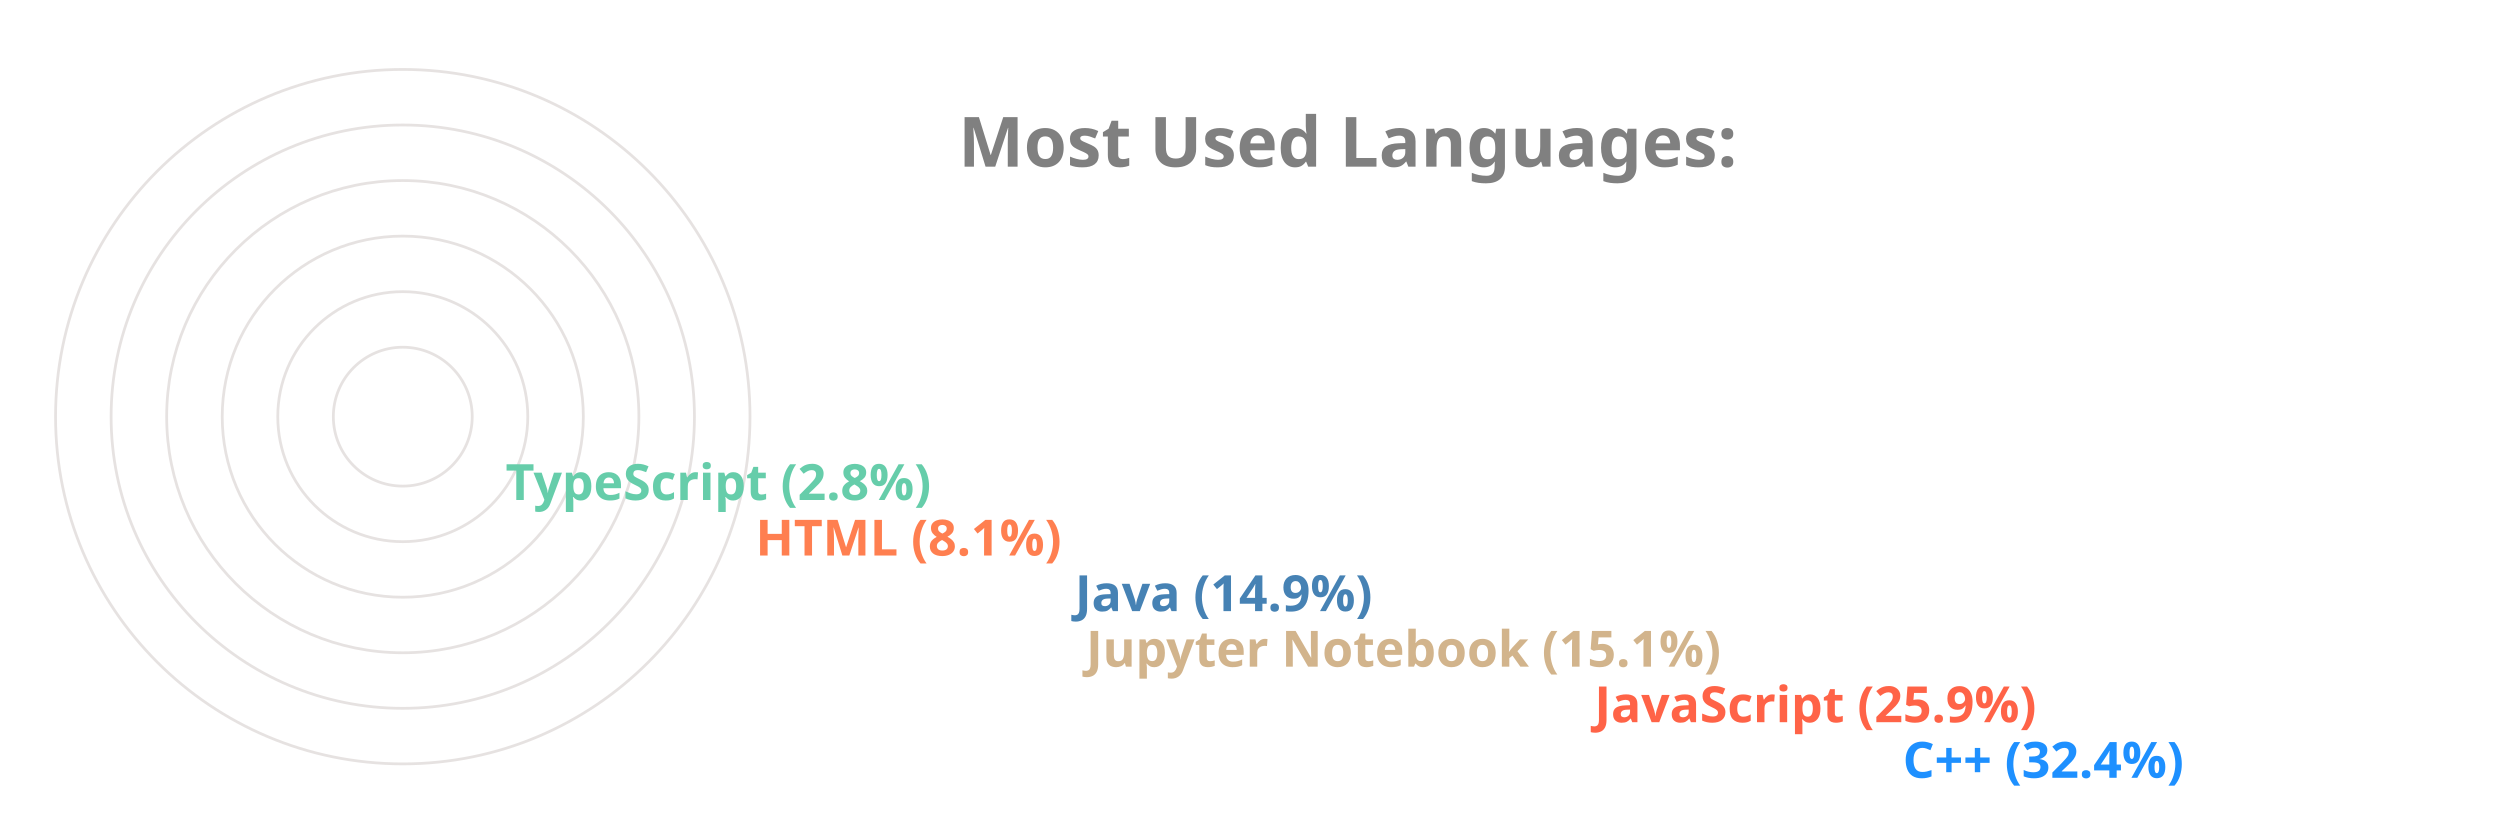
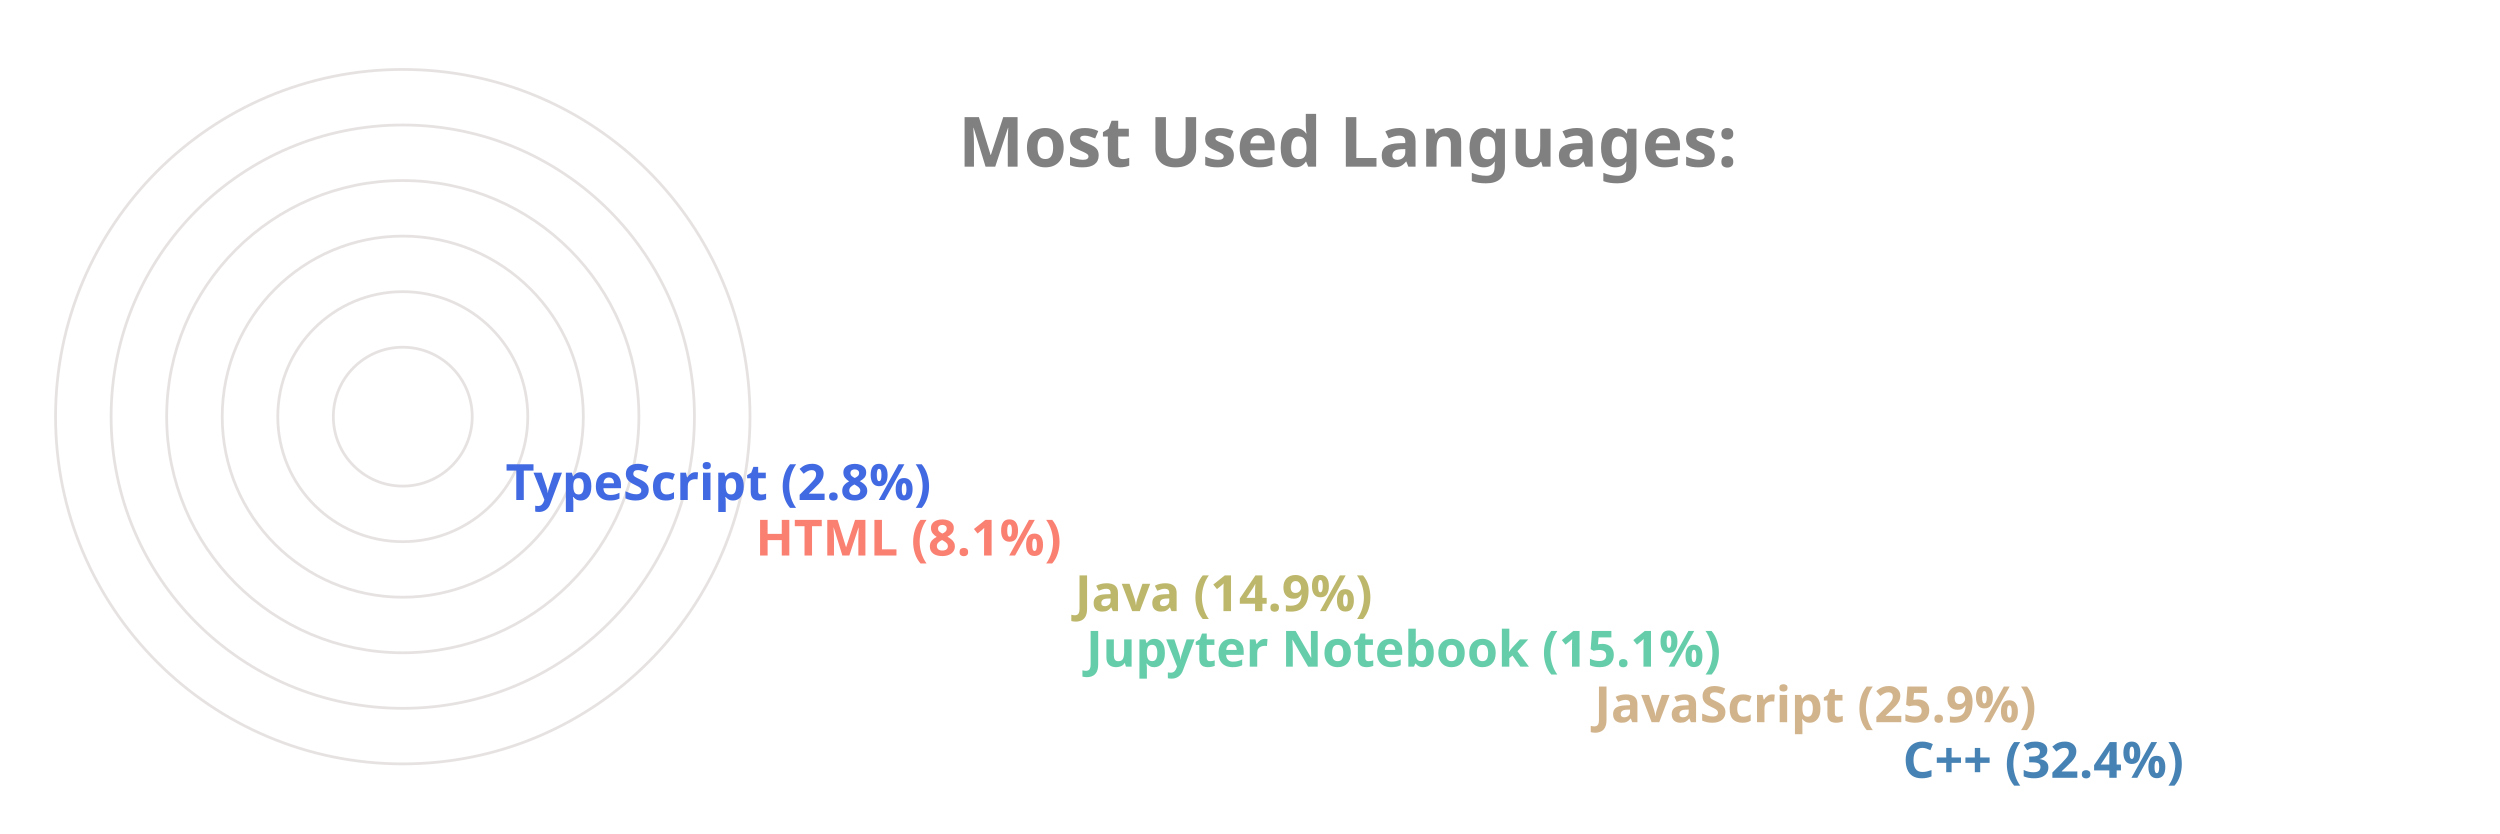
<svg xmlns="http://www.w3.org/2000/svg" viewBox="0 0 650 300" height="200px" width="600px">
  <style>
		.label {
			font: bold 25px sans-serif;
			color: #404040;
			-webkit-text-stroke: 1px white;
	  	}
		.name {
			font: bold 18px sans-serif;
			color: #404040;
	  	}

		.line {
			stroke-dasharray: 1000;
			stroke-dashoffset: 1000;
			animation: dash 3.5s ease-in-out forwards;	
			animation-iteration-count: infinite;
			animation-direction: alternate-reverse;
		}

		.path {
			stroke-dasharray: 1000;
			stroke-dashoffset: 1000;
			animation: dash 3.5s ease-in-out forwards;	
			animation-iteration-count: infinite;
			animation-direction: alternate-reverse;
		}
		  
		@keyframes dash {
			to {
				stroke-dashoffset: 0;
			}
		}

	</style>
  <g stroke="#E6E2E1" fill="none" stroke-width="1">
    <circle cx="20" cy="150" r="125" />
    <circle cx="20" cy="150" r="105" />
    <circle cx="20" cy="150" r="85" />
    <circle cx="20" cy="150" r="65" />
    <circle cx="20" cy="150" r="45" />
    <circle cx="20" cy="150" r="25" />
  </g>
  <g fill="none" stroke-width="20" class="line">
-     <line x2="550" y2="275" x1="20" y1="275" stroke="DodgerBlue" />
-     <line x2="439" y2="255" x1="20" y1="255" stroke="Tomato" />
-     <line x2="256" y2="235" x1="20" y1="235" stroke="Tan" />
-     <line x2="252" y2="215" x1="20" y1="215" stroke="SteelBlue" />
-     <line x2="137" y2="195" x1="20" y1="195" stroke="Coral" />
-     <line x2="47" y2="175" x1="20" y1="175" stroke="MediumAquaMarine" />
+     <line x2="550" y2="275" x1="20" y1="275" stroke="SteelBlue" />
+     <line x2="439" y2="255" x1="20" y1="255" stroke="Tan" />
+     <line x2="256" y2="235" x1="20" y1="235" stroke="MediumAquaMarine" />
+     <line x2="252" y2="215" x1="20" y1="215" stroke="DarkKhaki" />
+     <line x2="137" y2="195" x1="20" y1="195" stroke="Salmon" />
+     <line x2="47" y2="175" x1="20" y1="175" stroke="RoyalBlue" />
  </g>
  <g fill="none" stroke-width="20" stroke-linecap="round" class="path">
-     <path d="M 20 275 A 125 125 45 0 1 -86 83" stroke="DodgerBlue" />
-     <path d="M 20 255 A 105 105 45 0 1 -74 103" stroke="Tomato" />
-     <path d="M 20 235 A 85 85 45 0 1 -62 128" stroke="Tan" />
-     <path d="M 20 215 A 65 65 45 0 1 -42 133" stroke="SteelBlue" />
-     <path d="M 20 195 A 45 45 45 0 1 -24 143" stroke="Coral" />
-     <path d="M 20 175 A 25 25 45 0 1 -4 148" stroke="MediumAquaMarine" />
+     <path d="M 20 275 A 125 125 45 0 1 -86 83" stroke="SteelBlue" />
+     <path d="M 20 255 A 105 105 45 0 1 -74 103" stroke="Tan" />
+     <path d="M 20 235 A 85 85 45 0 1 -62 128" stroke="MediumAquaMarine" />
+     <path d="M 20 215 A 65 65 45 0 1 -42 133" stroke="DarkKhaki" />
+     <path d="M 20 195 A 45 45 45 0 1 -24 143" stroke="Salmon" />
+     <path d="M 20 175 A 25 25 45 0 1 -4 148" stroke="RoyalBlue" />
  </g>
  <g class="name">
-     <text x="560" y="280" fill="DodgerBlue">C++ (32.4%)</text>
-     <text x="449" y="260" fill="Tomato">JavaScript (25.9%)</text>
-     <text x="266" y="240" fill="Tan">Jupyter Notebook (15.1%)</text>
-     <text x="262" y="220" fill="SteelBlue">Java (14.9%)</text>
-     <text x="147" y="200" fill="Coral">HTML (8.1%)</text>
-     <text x="57" y="180" fill="MediumAquaMarine">TypeScript (2.8%)</text>
+     <text x="560" y="280" fill="SteelBlue">C++ (32.4%)</text>
+     <text x="449" y="260" fill="Tan">JavaScript (25.9%)</text>
+     <text x="266" y="240" fill="MediumAquaMarine">Jupyter Notebook (15.1%)</text>
+     <text x="262" y="220" fill="DarkKhaki">Java (14.9%)</text>
+     <text x="147" y="200" fill="Salmon">HTML (8.1%)</text>
+     <text x="57" y="180" fill="RoyalBlue">TypeScript (2.8%)</text>
  </g>
  <g class="label">
    <text x="220" y="60" fill="grey">Most Used Languages:</text>
  </g>
</svg>
